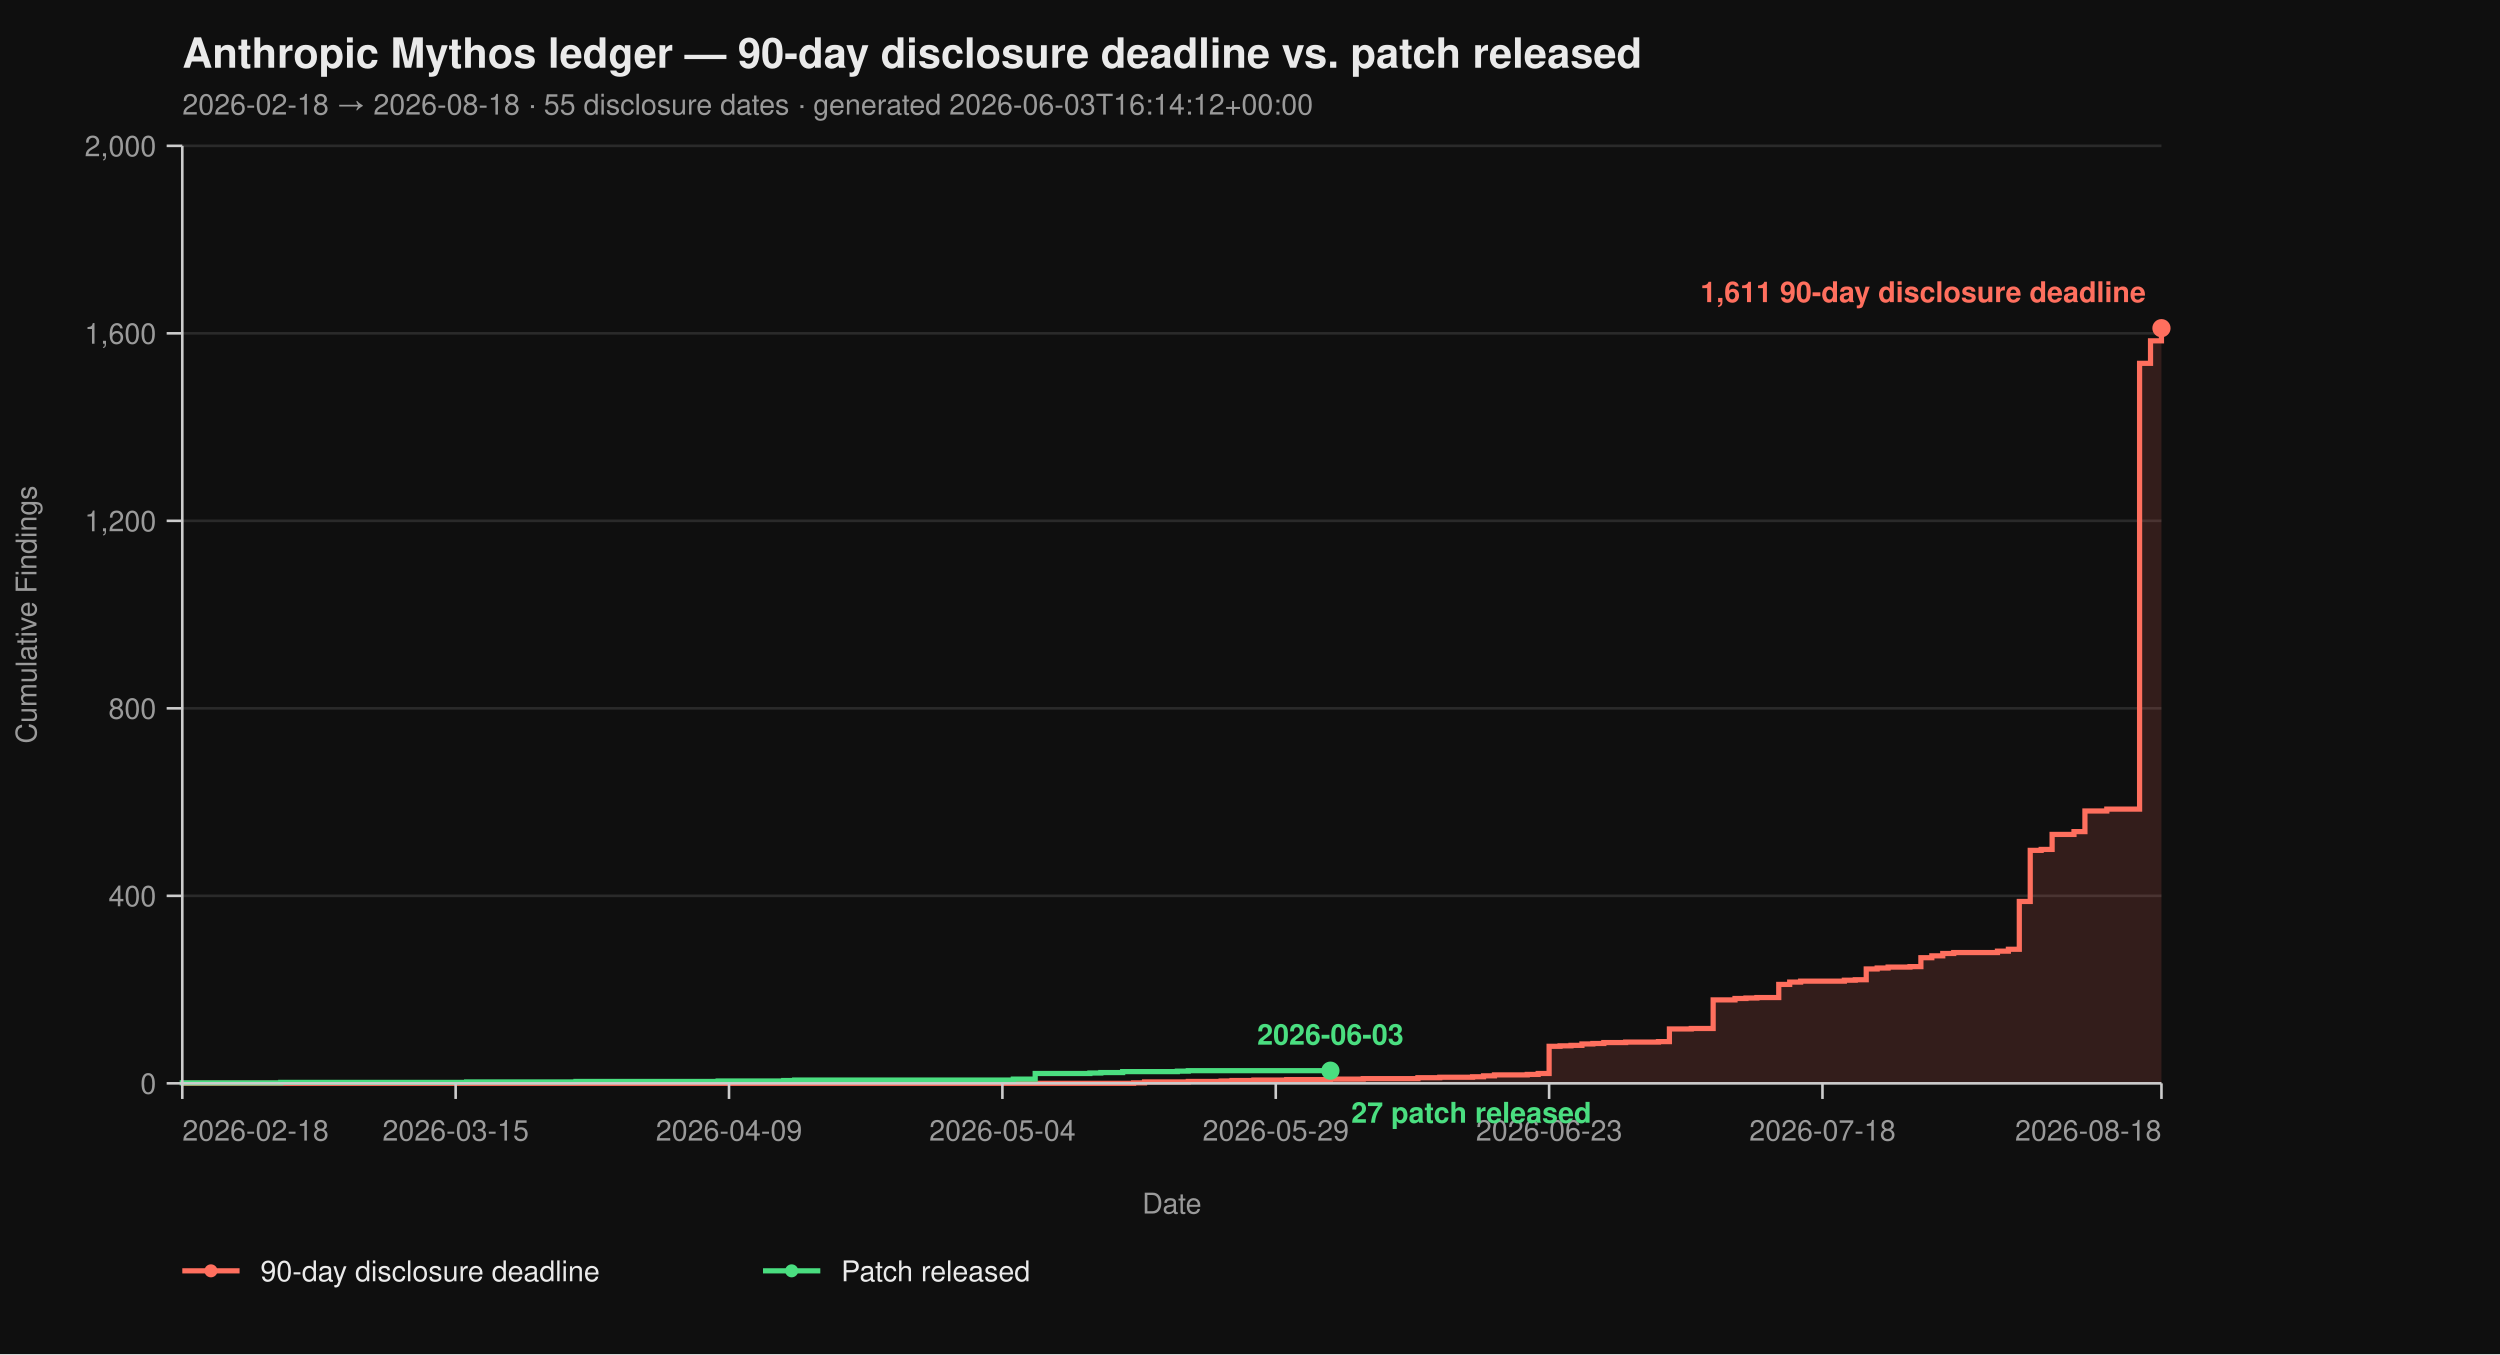
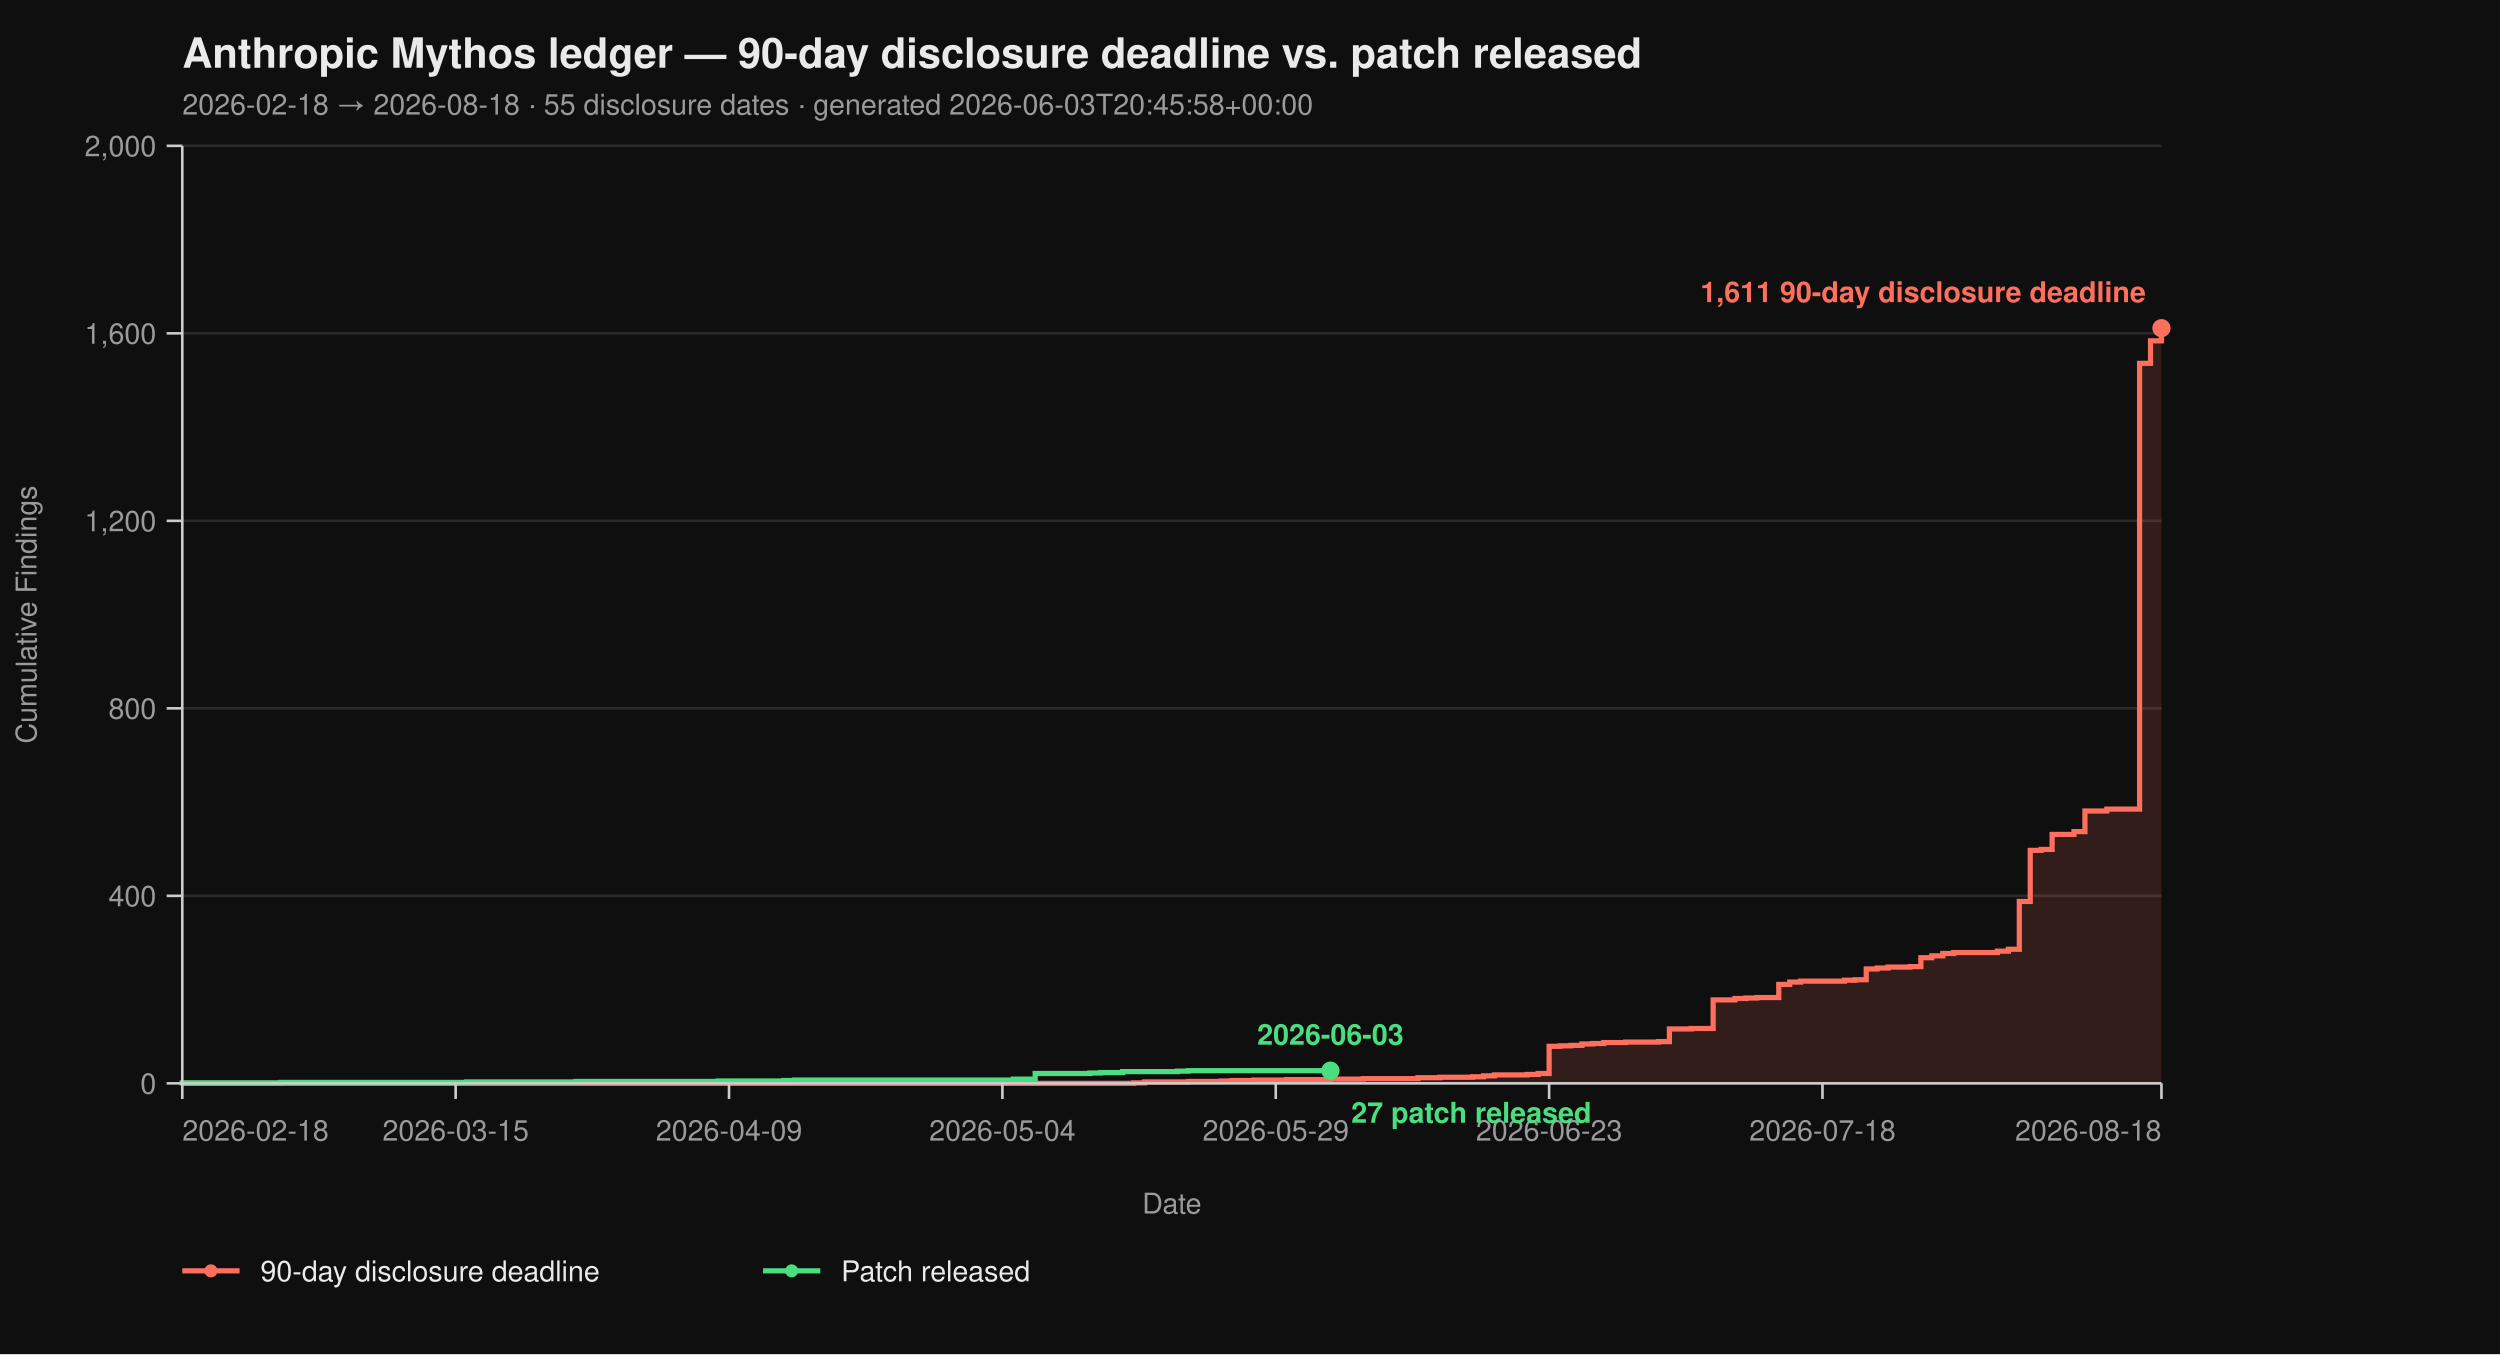
<svg xmlns="http://www.w3.org/2000/svg" viewBox="0 0 960 520" width="960" height="520" font-family="-apple-system, BlinkMacSystemFont, 'Segoe UI', Helvetica, Arial, sans-serif">
  <rect width="100%" height="100%" fill="#0f0f0f" />
  <text x="70" y="26" fill="#eaeaea" font-size="16" font-weight="700">Anthropic Mythos ledger — 90-day disclosure deadline vs. patch released</text>
-   <text x="70" y="44" fill="#9a9a9a" font-size="11">2026-02-18 → 2026-08-18  ·  55 disclosure dates  ·  generated 2026-06-03T16:14:12+00:00</text>
+   <text x="70" y="44" fill="#9a9a9a" font-size="11">2026-02-18 → 2026-08-18  ·  55 disclosure dates  ·  generated 2026-06-03T20:45:58+00:00</text>
  <line x1="70" y1="416.00" x2="830" y2="416.00" stroke="#2a2a2a" stroke-width="1" />
  <line x1="70" y1="344.00" x2="830" y2="344.00" stroke="#2a2a2a" stroke-width="1" />
  <line x1="70" y1="272.00" x2="830" y2="272.00" stroke="#2a2a2a" stroke-width="1" />
  <line x1="70" y1="200.00" x2="830" y2="200.00" stroke="#2a2a2a" stroke-width="1" />
  <line x1="70" y1="128.00" x2="830" y2="128.00" stroke="#2a2a2a" stroke-width="1" />
  <line x1="70" y1="56.00" x2="830" y2="56.00" stroke="#2a2a2a" stroke-width="1" />
  <path d="M 70.00 416.00 L 435.30 416.00 L 435.30 415.82 L 439.50 415.82 L 439.50 415.46 L 456.30 415.46 L 456.30 415.28 L 468.90 415.28 L 468.90 415.10 L 473.09 415.10 L 473.09 414.92 L 481.49 414.92 L 481.49 414.74 L 494.09 414.74 L 494.09 414.56 L 510.88 414.56 L 510.88 414.38 L 523.48 414.38 L 523.48 414.20 L 544.48 414.20 L 544.48 413.84 L 552.87 413.84 L 552.87 413.66 L 565.47 413.66 L 565.47 413.48 L 569.67 413.48 L 569.67 413.12 L 573.87 413.12 L 573.87 412.76 L 586.46 412.76 L 586.46 412.58 L 590.66 412.58 L 590.66 412.22 L 594.86 412.22 L 594.86 401.78 L 599.06 401.78 L 599.06 401.60 L 603.26 401.60 L 603.26 401.42 L 607.46 401.42 L 607.46 400.88 L 611.66 400.88 L 611.66 400.70 L 615.86 400.70 L 615.86 400.34 L 624.25 400.34 L 624.25 400.16 L 636.85 400.16 L 636.85 399.98 L 641.05 399.98 L 641.05 395.12 L 649.45 395.12 L 649.45 394.94 L 657.85 394.94 L 657.85 383.96 L 666.24 383.96 L 666.24 383.42 L 670.44 383.42 L 670.44 383.24 L 674.64 383.24 L 674.64 383.06 L 683.04 383.06 L 683.04 378.02 L 687.24 378.02 L 687.24 377.12 L 691.44 377.12 L 691.44 376.76 L 708.23 376.76 L 708.23 376.40 L 712.43 376.40 L 712.43 376.22 L 716.63 376.22 L 716.63 372.08 L 720.83 372.08 L 720.83 371.72 L 725.03 371.72 L 725.03 371.36 L 733.43 371.36 L 733.43 371.18 L 737.62 371.18 L 737.62 367.76 L 741.82 367.76 L 741.82 367.04 L 746.02 367.04 L 746.02 366.14 L 750.22 366.14 L 750.22 365.78 L 767.02 365.78 L 767.02 365.24 L 771.22 365.24 L 771.22 364.52 L 775.41 364.52 L 775.41 346.16 L 779.61 346.16 L 779.61 326.54 L 783.81 326.54 L 783.81 326.18 L 788.01 326.18 L 788.01 320.42 L 796.41 320.42 L 796.41 319.34 L 800.61 319.34 L 800.61 311.42 L 809.01 311.42 L 809.01 310.70 L 821.60 310.70 L 821.60 139.52 L 825.80 139.52 L 825.80 130.88 L 830.00 130.88 L 830.00 126.02 L 830.00 126.02 L 830.00 416.00 Z" fill="#ff6f5e26" stroke="none" />
  <path d="M 70.00 416.00 L 435.30 416.00 L 435.30 415.82 L 439.50 415.82 L 439.50 415.46 L 456.30 415.46 L 456.30 415.28 L 468.90 415.28 L 468.90 415.10 L 473.09 415.10 L 473.09 414.92 L 481.49 414.92 L 481.49 414.74 L 494.09 414.74 L 494.09 414.56 L 510.88 414.56 L 510.88 414.38 L 523.48 414.38 L 523.48 414.20 L 544.48 414.20 L 544.48 413.84 L 552.87 413.84 L 552.87 413.66 L 565.47 413.66 L 565.47 413.48 L 569.67 413.48 L 569.67 413.12 L 573.87 413.12 L 573.87 412.76 L 586.46 412.76 L 586.46 412.58 L 590.66 412.58 L 590.66 412.22 L 594.86 412.22 L 594.86 401.78 L 599.06 401.78 L 599.06 401.60 L 603.26 401.60 L 603.26 401.42 L 607.46 401.42 L 607.46 400.88 L 611.66 400.88 L 611.66 400.70 L 615.86 400.70 L 615.86 400.34 L 624.25 400.34 L 624.25 400.16 L 636.85 400.16 L 636.85 399.98 L 641.05 399.98 L 641.05 395.12 L 649.45 395.12 L 649.45 394.94 L 657.85 394.94 L 657.85 383.96 L 666.24 383.96 L 666.24 383.42 L 670.44 383.42 L 670.44 383.24 L 674.64 383.24 L 674.64 383.06 L 683.04 383.06 L 683.04 378.02 L 687.24 378.02 L 687.24 377.12 L 691.44 377.12 L 691.44 376.76 L 708.23 376.76 L 708.23 376.40 L 712.43 376.40 L 712.43 376.22 L 716.63 376.22 L 716.63 372.08 L 720.83 372.08 L 720.83 371.72 L 725.03 371.72 L 725.03 371.36 L 733.43 371.36 L 733.43 371.18 L 737.62 371.18 L 737.62 367.76 L 741.82 367.76 L 741.82 367.04 L 746.02 367.04 L 746.02 366.14 L 750.22 366.14 L 750.22 365.78 L 767.02 365.78 L 767.02 365.24 L 771.22 365.24 L 771.22 364.52 L 775.41 364.52 L 775.41 346.16 L 779.61 346.16 L 779.61 326.54 L 783.81 326.54 L 783.81 326.18 L 788.01 326.18 L 788.01 320.42 L 796.41 320.42 L 796.41 319.34 L 800.61 319.34 L 800.61 311.42 L 809.01 311.42 L 809.01 310.70 L 821.60 310.70 L 821.60 139.52 L 825.80 139.52 L 825.80 130.88 L 830.00 130.88 L 830.00 126.02 L 830.00 126.02" fill="none" stroke="#ff6f5e" stroke-width="2" stroke-linejoin="miter" stroke-linecap="butt" />
  <path d="M 70.00 416.00 L 70.00 416.00 L 70.00 415.82 L 107.79 415.82 L 107.79 415.64 L 179.17 415.64 L 179.17 415.46 L 221.16 415.46 L 221.16 415.28 L 275.75 415.28 L 275.75 415.10 L 300.94 415.10 L 300.94 414.92 L 305.14 414.92 L 305.14 414.74 L 389.12 414.74 L 389.12 414.38 L 397.51 414.38 L 397.51 412.22 L 418.51 412.22 L 418.51 412.04 L 422.71 412.04 L 422.71 411.86 L 431.10 411.86 L 431.10 411.50 L 452.10 411.50 L 452.10 411.32 L 456.30 411.32 L 456.30 411.14 L 510.88 411.14" fill="none" stroke="#4ade80" stroke-width="2" stroke-linejoin="miter" stroke-linecap="butt" />
  <line x1="70" y1="56" x2="70" y2="416" stroke="#cccccc" stroke-width="1" />
  <line x1="70" y1="416" x2="830" y2="416" stroke="#cccccc" stroke-width="1" />
  <line x1="64" y1="416.00" x2="70" y2="416.00" stroke="#cccccc" stroke-width="1" />
  <line x1="64" y1="344.00" x2="70" y2="344.00" stroke="#cccccc" stroke-width="1" />
  <line x1="64" y1="272.00" x2="70" y2="272.00" stroke="#cccccc" stroke-width="1" />
  <line x1="64" y1="200.00" x2="70" y2="200.00" stroke="#cccccc" stroke-width="1" />
  <line x1="64" y1="128.00" x2="70" y2="128.00" stroke="#cccccc" stroke-width="1" />
  <line x1="64" y1="56.00" x2="70" y2="56.00" stroke="#cccccc" stroke-width="1" />
  <text x="60" y="420.00" text-anchor="end" fill="#9a9a9a" font-size="11">0</text>
  <text x="60" y="348.00" text-anchor="end" fill="#9a9a9a" font-size="11">400</text>
  <text x="60" y="276.00" text-anchor="end" fill="#9a9a9a" font-size="11">800</text>
  <text x="60" y="204.00" text-anchor="end" fill="#9a9a9a" font-size="11">1,200</text>
  <text x="60" y="132.00" text-anchor="end" fill="#9a9a9a" font-size="11">1,600</text>
  <text x="60" y="60.00" text-anchor="end" fill="#9a9a9a" font-size="11">2,000</text>
  <text x="14" y="236.00" fill="#9a9a9a" font-size="11" transform="rotate(-90 14 236.00)" text-anchor="middle">Cumulative Findings</text>
  <line x1="70.00" y1="416" x2="70.00" y2="422" stroke="#cccccc" stroke-width="1" />
  <line x1="174.97" y1="416" x2="174.97" y2="422" stroke="#cccccc" stroke-width="1" />
  <line x1="279.94" y1="416" x2="279.94" y2="422" stroke="#cccccc" stroke-width="1" />
  <line x1="384.92" y1="416" x2="384.92" y2="422" stroke="#cccccc" stroke-width="1" />
  <line x1="489.89" y1="416" x2="489.89" y2="422" stroke="#cccccc" stroke-width="1" />
  <line x1="594.86" y1="416" x2="594.86" y2="422" stroke="#cccccc" stroke-width="1" />
  <line x1="699.83" y1="416" x2="699.83" y2="422" stroke="#cccccc" stroke-width="1" />
  <line x1="830.00" y1="416" x2="830.00" y2="422" stroke="#cccccc" stroke-width="1" />
  <text x="70.00" y="438" text-anchor="start" fill="#9a9a9a" font-size="11">2026-02-18</text>
  <text x="174.97" y="438" text-anchor="middle" fill="#9a9a9a" font-size="11">2026-03-15</text>
  <text x="279.94" y="438" text-anchor="middle" fill="#9a9a9a" font-size="11">2026-04-09</text>
  <text x="384.92" y="438" text-anchor="middle" fill="#9a9a9a" font-size="11">2026-05-04</text>
  <text x="489.89" y="438" text-anchor="middle" fill="#9a9a9a" font-size="11">2026-05-29</text>
  <text x="594.86" y="438" text-anchor="middle" fill="#9a9a9a" font-size="11">2026-06-23</text>
  <text x="699.83" y="438" text-anchor="middle" fill="#9a9a9a" font-size="11">2026-07-18</text>
  <text x="830.00" y="438" text-anchor="end" fill="#9a9a9a" font-size="11">2026-08-18</text>
  <text x="450.00" y="466" fill="#9a9a9a" font-size="11" text-anchor="middle">Date</text>
  <circle cx="830.00" cy="126.02" r="3.5" fill="#ff6f5e" />
  <text x="824.00" y="116.02" text-anchor="end" fill="#ff6f5e" font-size="11" font-weight="600">1,611 90-day disclosure deadline</text>
  <circle cx="510.88" cy="411.14" r="3.5" fill="#4ade80" />
  <text x="518.88" y="431.14" text-anchor="start" fill="#4ade80" font-size="11" font-weight="600">27 patch released</text>
  <text x="510.88" y="401.14" text-anchor="middle" fill="#4ade80" font-size="11" font-weight="600">2026-06-03</text>
  <line x1="70" y1="488" x2="92" y2="488" stroke="#ff6f5e" stroke-width="2" />
  <circle cx="81" cy="488" r="2.5" fill="#ff6f5e" />
  <text x="100" y="492" fill="#eaeaea" font-size="11">90-day disclosure deadline</text>
  <line x1="293.0" y1="488" x2="315.0" y2="488" stroke="#4ade80" stroke-width="2" />
  <circle cx="304.0" cy="488" r="2.5" fill="#4ade80" />
  <text x="323.0" y="492" fill="#eaeaea" font-size="11">Patch released</text>
</svg>
